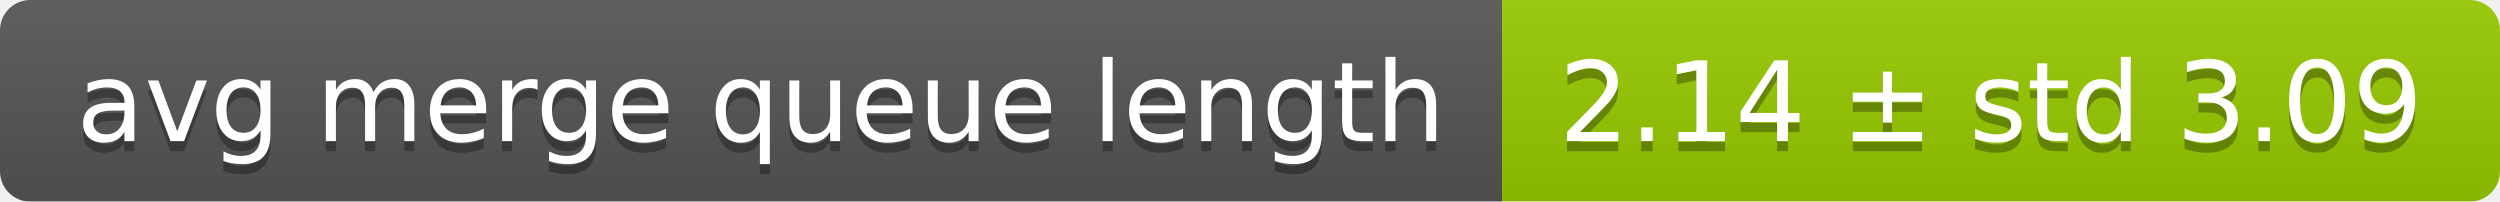
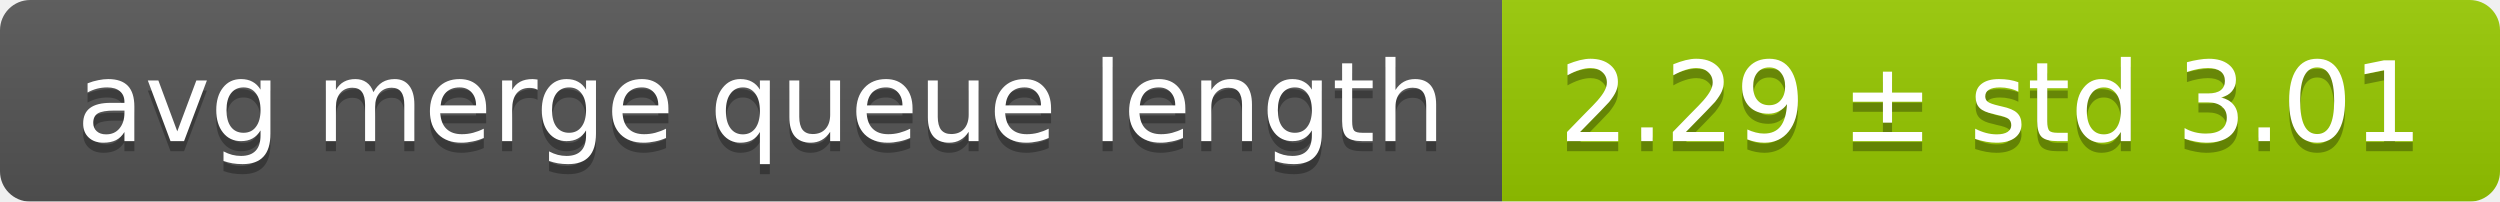
<svg xmlns="http://www.w3.org/2000/svg" width="248" height="20">
  <linearGradient id="smooth" x2="0" y2="100%">
    <stop offset="0" stop-color="#bbb" stop-opacity=".1" />
    <stop offset="1" stop-opacity=".1" />
  </linearGradient>
  <mask id="round">
    <rect width="248" height="20" rx="3" fill="#fff" />
  </mask>
  <g mask="url(#round)">
    <rect width="149" height="20" fill="#555" />
    <rect x="149" width="99" height="20" fill="#97ca00" />
    <rect width="248" height="20" fill="url(#smooth)" />
  </g>
  <g fill="#fff" text-anchor="middle" font-family="DejaVu Sans,Verdana,Geneva,sans-serif" font-size="11">
    <text x="75.5" y="15" fill="#010101" fill-opacity=".3">avg merge queue length</text>
    <text x="75.5" y="14">avg merge queue length</text>
-     <text x="197.5" y="15" fill="#010101" fill-opacity=".3">2.14 ± std 3.09</text>
-     <text x="197.5" y="14">2.14 ± std 3.09</text>
+     <text x="197.5" y="15" fill="#010101" fill-opacity=".3">2.29 ± std 3.01</text>
+     <text x="197.5" y="14">2.29 ± std 3.01</text>
  </g>
</svg>
